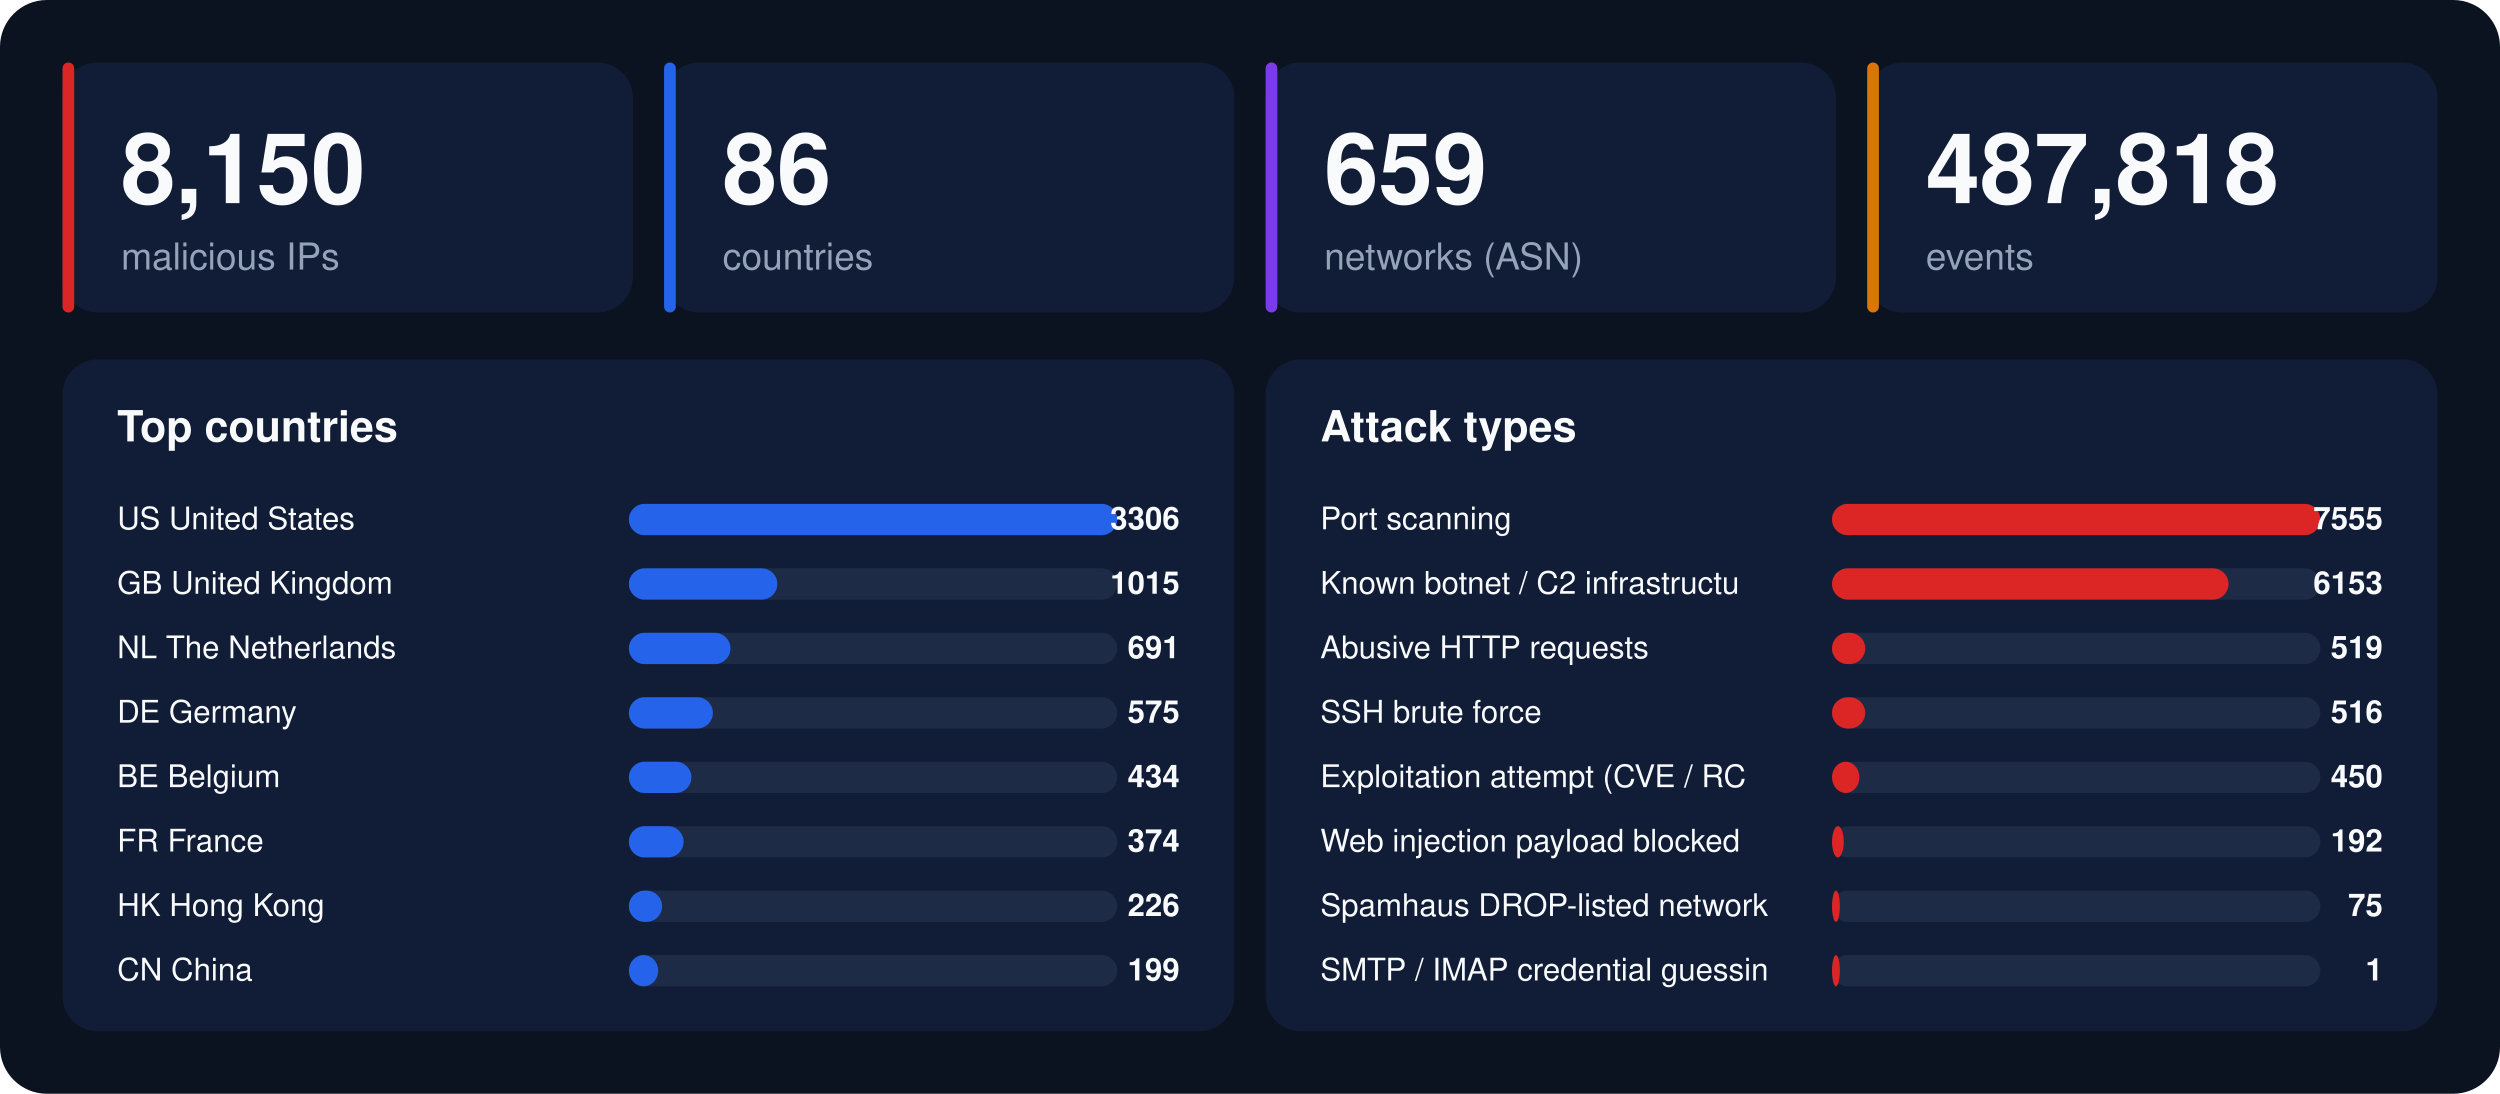
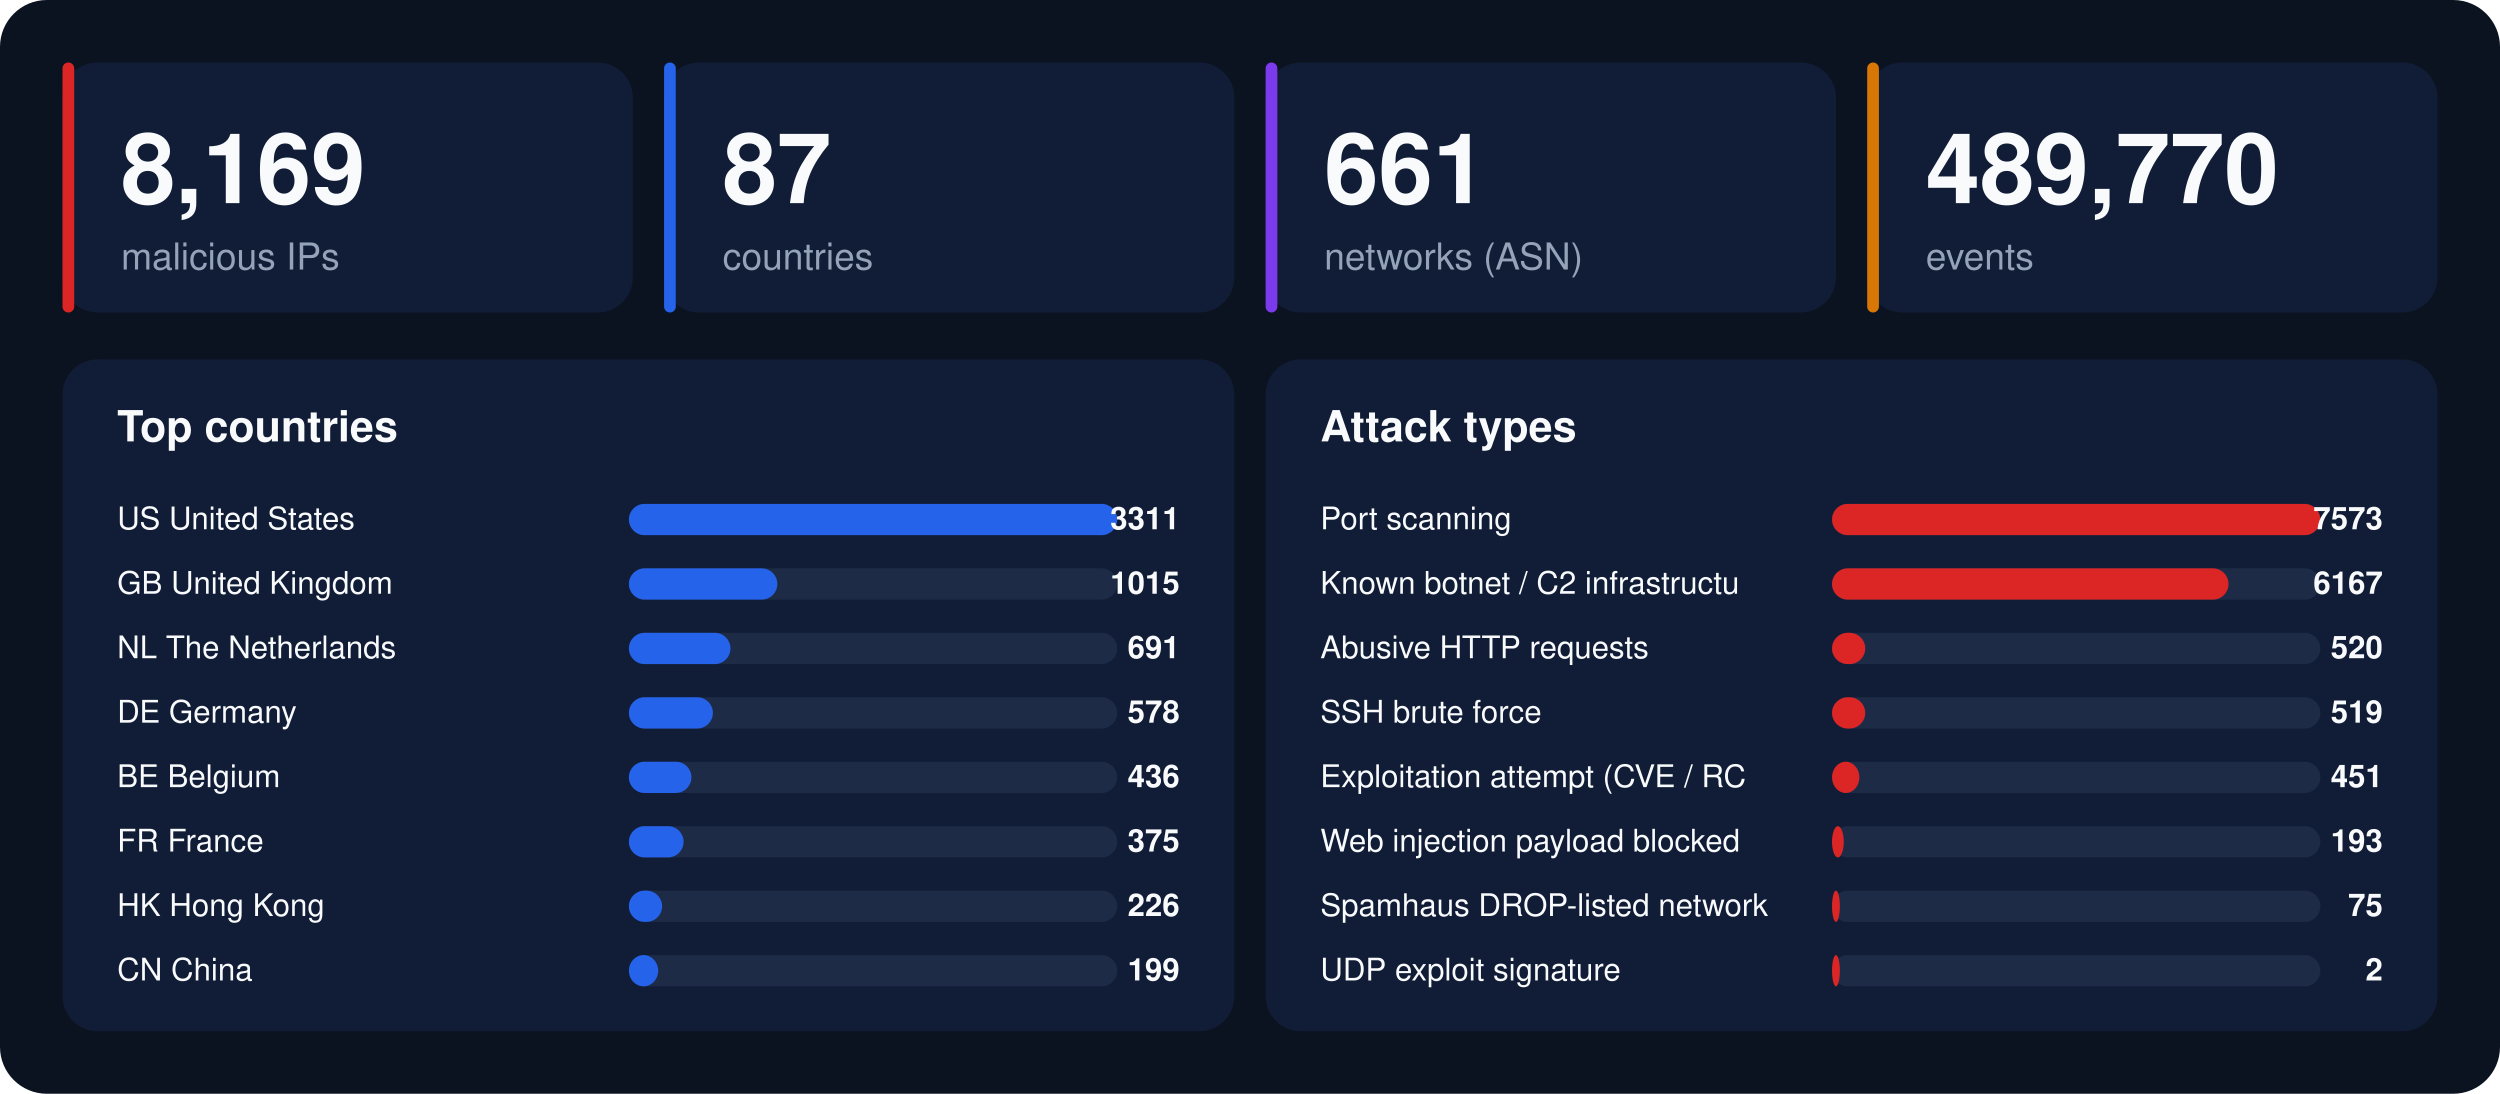
<svg xmlns="http://www.w3.org/2000/svg" width="1280" height="560" viewBox="0 0 1280 560" font-family="-apple-system,BlinkMacSystemFont,'Segoe UI',Helvetica,Arial,sans-serif">
  <rect width="1280" height="560" rx="24" fill="#0b1220" />
  <rect x="32" y="32" width="292" height="128" rx="18" fill="#111d36" />
  <rect x="32" y="32" width="6" height="128" rx="3" fill="#dc2626" />
-   <text x="62" y="104" font-size="50" font-weight="800" fill="#f8fafc">8,150</text>
+   <text x="62" y="104" font-size="50" font-weight="800" fill="#f8fafc">8,169</text>
  <text x="62" y="138" font-size="19" fill="#94a3b8">malicious IPs</text>
  <rect x="340" y="32" width="292" height="128" rx="18" fill="#111d36" />
  <rect x="340" y="32" width="6" height="128" rx="3" fill="#2563eb" />
-   <text x="370" y="104" font-size="50" font-weight="800" fill="#f8fafc">86</text>
+   <text x="370" y="104" font-size="50" font-weight="800" fill="#f8fafc">87</text>
  <text x="370" y="138" font-size="19" fill="#94a3b8">countries</text>
  <rect x="648" y="32" width="292" height="128" rx="18" fill="#111d36" />
  <rect x="648" y="32" width="6" height="128" rx="3" fill="#7c3aed" />
-   <text x="678" y="104" font-size="50" font-weight="800" fill="#f8fafc">659</text>
+   <text x="678" y="104" font-size="50" font-weight="800" fill="#f8fafc">661</text>
  <text x="678" y="138" font-size="19" fill="#94a3b8">networks (ASN)</text>
  <rect x="956" y="32" width="292" height="128" rx="18" fill="#111d36" />
  <rect x="956" y="32" width="6" height="128" rx="3" fill="#d97706" />
-   <text x="986" y="104" font-size="50" font-weight="800" fill="#f8fafc">487,818</text>
+   <text x="986" y="104" font-size="50" font-weight="800" fill="#f8fafc">489,770</text>
  <text x="986" y="138" font-size="19" fill="#94a3b8">events</text>
  <rect x="32" y="184" width="600" height="344" rx="18" fill="#111d36" />
  <text x="60" y="226" font-size="22" font-weight="700" fill="#f8fafc">Top countries</text>
  <text x="60" y="271" font-size="16" fill="#f8fafc">US  United States</text>
  <rect x="322" y="258" width="250" height="16" rx="8" fill="#1e2b47" />
  <rect x="322" y="258" width="250" height="16" rx="8" fill="#2563eb" />
-   <text x="604" y="271" font-size="16" font-weight="700" text-anchor="end" fill="#f8fafc">3306</text>
+   <text x="604" y="271" font-size="16" font-weight="700" text-anchor="end" fill="#f8fafc">3311</text>
  <text x="60" y="304" font-size="16" fill="#f8fafc">GB  United Kingdom</text>
  <rect x="322" y="291" width="250" height="16" rx="8" fill="#1e2b47" />
  <rect x="322" y="291" width="76" height="16" rx="8" fill="#2563eb" />
  <text x="604" y="304" font-size="16" font-weight="700" text-anchor="end" fill="#f8fafc">1015</text>
  <text x="60" y="337" font-size="16" fill="#f8fafc">NL  The Netherlands</text>
  <rect x="322" y="324" width="250" height="16" rx="8" fill="#1e2b47" />
  <rect x="322" y="324" width="52" height="16" rx="8" fill="#2563eb" />
  <text x="604" y="337" font-size="16" font-weight="700" text-anchor="end" fill="#f8fafc">691</text>
  <text x="60" y="370" font-size="16" fill="#f8fafc">DE  Germany</text>
  <rect x="322" y="357" width="250" height="16" rx="8" fill="#1e2b47" />
  <rect x="322" y="357" width="43" height="16" rx="8" fill="#2563eb" />
-   <text x="604" y="370" font-size="16" font-weight="700" text-anchor="end" fill="#f8fafc">575</text>
+   <text x="604" y="370" font-size="16" font-weight="700" text-anchor="end" fill="#f8fafc">578</text>
  <text x="60" y="403" font-size="16" fill="#f8fafc">BE  Belgium</text>
  <rect x="322" y="390" width="250" height="16" rx="8" fill="#1e2b47" />
  <rect x="322" y="390" width="32" height="16" rx="8" fill="#2563eb" />
-   <text x="604" y="403" font-size="16" font-weight="700" text-anchor="end" fill="#f8fafc">434</text>
+   <text x="604" y="403" font-size="16" font-weight="700" text-anchor="end" fill="#f8fafc">436</text>
  <text x="60" y="436" font-size="16" fill="#f8fafc">FR  France</text>
  <rect x="322" y="423" width="250" height="16" rx="8" fill="#1e2b47" />
  <rect x="322" y="423" width="28" height="16" rx="8" fill="#2563eb" />
-   <text x="604" y="436" font-size="16" font-weight="700" text-anchor="end" fill="#f8fafc">374</text>
+   <text x="604" y="436" font-size="16" font-weight="700" text-anchor="end" fill="#f8fafc">375</text>
  <text x="60" y="469" font-size="16" fill="#f8fafc">HK  Hong Kong</text>
  <rect x="322" y="456" width="250" height="16" rx="8" fill="#1e2b47" />
  <rect x="322" y="456" width="17" height="16" rx="8" fill="#2563eb" />
  <text x="604" y="469" font-size="16" font-weight="700" text-anchor="end" fill="#f8fafc">226</text>
  <text x="60" y="502" font-size="16" fill="#f8fafc">CN  China</text>
  <rect x="322" y="489" width="250" height="16" rx="8" fill="#1e2b47" />
  <rect x="322" y="489" width="15" height="16" rx="8" fill="#2563eb" />
  <text x="604" y="502" font-size="16" font-weight="700" text-anchor="end" fill="#f8fafc">199</text>
  <rect x="648" y="184" width="600" height="344" rx="18" fill="#111d36" />
  <text x="676" y="226" font-size="22" font-weight="700" fill="#f8fafc">Attack types</text>
  <text x="676" y="271" font-size="16" fill="#f8fafc">Port scanning</text>
  <rect x="938" y="258" width="250" height="16" rx="8" fill="#1e2b47" />
  <rect x="938" y="258" width="250" height="16" rx="8" fill="#dc2626" />
-   <text x="1220" y="271" font-size="16" font-weight="700" text-anchor="end" fill="#f8fafc">7555</text>
+   <text x="1220" y="271" font-size="16" font-weight="700" text-anchor="end" fill="#f8fafc">7573</text>
  <text x="676" y="304" font-size="16" fill="#f8fafc">Known botnet / C2 infrastructu</text>
  <rect x="938" y="291" width="250" height="16" rx="8" fill="#1e2b47" />
  <rect x="938" y="291" width="203" height="16" rx="8" fill="#dc2626" />
-   <text x="1220" y="304" font-size="16" font-weight="700" text-anchor="end" fill="#f8fafc">6153</text>
+   <text x="1220" y="304" font-size="16" font-weight="700" text-anchor="end" fill="#f8fafc">6167</text>
  <text x="676" y="337" font-size="16" fill="#f8fafc">Abusive HTTP requests</text>
  <rect x="938" y="324" width="250" height="16" rx="8" fill="#1e2b47" />
  <rect x="938" y="324" width="17" height="16" rx="8" fill="#dc2626" />
-   <text x="1220" y="337" font-size="16" font-weight="700" text-anchor="end" fill="#f8fafc">519</text>
+   <text x="1220" y="337" font-size="16" font-weight="700" text-anchor="end" fill="#f8fafc">520</text>
  <text x="676" y="370" font-size="16" fill="#f8fafc">SSH brute force</text>
  <rect x="938" y="357" width="250" height="16" rx="8" fill="#1e2b47" />
  <rect x="938" y="357" width="17" height="16" rx="8" fill="#dc2626" />
-   <text x="1220" y="370" font-size="16" font-weight="700" text-anchor="end" fill="#f8fafc">516</text>
+   <text x="1220" y="370" font-size="16" font-weight="700" text-anchor="end" fill="#f8fafc">519</text>
  <text x="676" y="403" font-size="16" fill="#f8fafc">Exploitation attempt (CVE / RC</text>
  <rect x="938" y="390" width="250" height="16" rx="8" fill="#1e2b47" />
  <rect x="938" y="390" width="14" height="16" rx="8" fill="#dc2626" />
-   <text x="1220" y="403" font-size="16" font-weight="700" text-anchor="end" fill="#f8fafc">450</text>
+   <text x="1220" y="403" font-size="16" font-weight="700" text-anchor="end" fill="#f8fafc">451</text>
  <text x="676" y="436" font-size="16" fill="#f8fafc">Web injection payload blocked </text>
  <rect x="938" y="423" width="250" height="16" rx="8" fill="#1e2b47" />
  <rect x="938" y="423" width="6" height="16" rx="8" fill="#dc2626" />
-   <text x="1220" y="436" font-size="16" font-weight="700" text-anchor="end" fill="#f8fafc">192</text>
+   <text x="1220" y="436" font-size="16" font-weight="700" text-anchor="end" fill="#f8fafc">193</text>
  <text x="676" y="469" font-size="16" fill="#f8fafc">Spamhaus DROP-listed network</text>
  <rect x="938" y="456" width="250" height="16" rx="8" fill="#1e2b47" />
  <rect x="938" y="456" width="4" height="16" rx="8" fill="#dc2626" />
  <text x="1220" y="469" font-size="16" font-weight="700" text-anchor="end" fill="#f8fafc">75</text>
-   <text x="676" y="502" font-size="16" fill="#f8fafc">SMTP / IMAP credential guessin</text>
+   <text x="676" y="502" font-size="16" fill="#f8fafc">UDP exploit signature</text>
  <rect x="938" y="489" width="250" height="16" rx="8" fill="#1e2b47" />
  <rect x="938" y="489" width="4" height="16" rx="8" fill="#dc2626" />
-   <text x="1220" y="502" font-size="16" font-weight="700" text-anchor="end" fill="#f8fafc">1</text>
+   <text x="1220" y="502" font-size="16" font-weight="700" text-anchor="end" fill="#f8fafc">2</text>
</svg>
